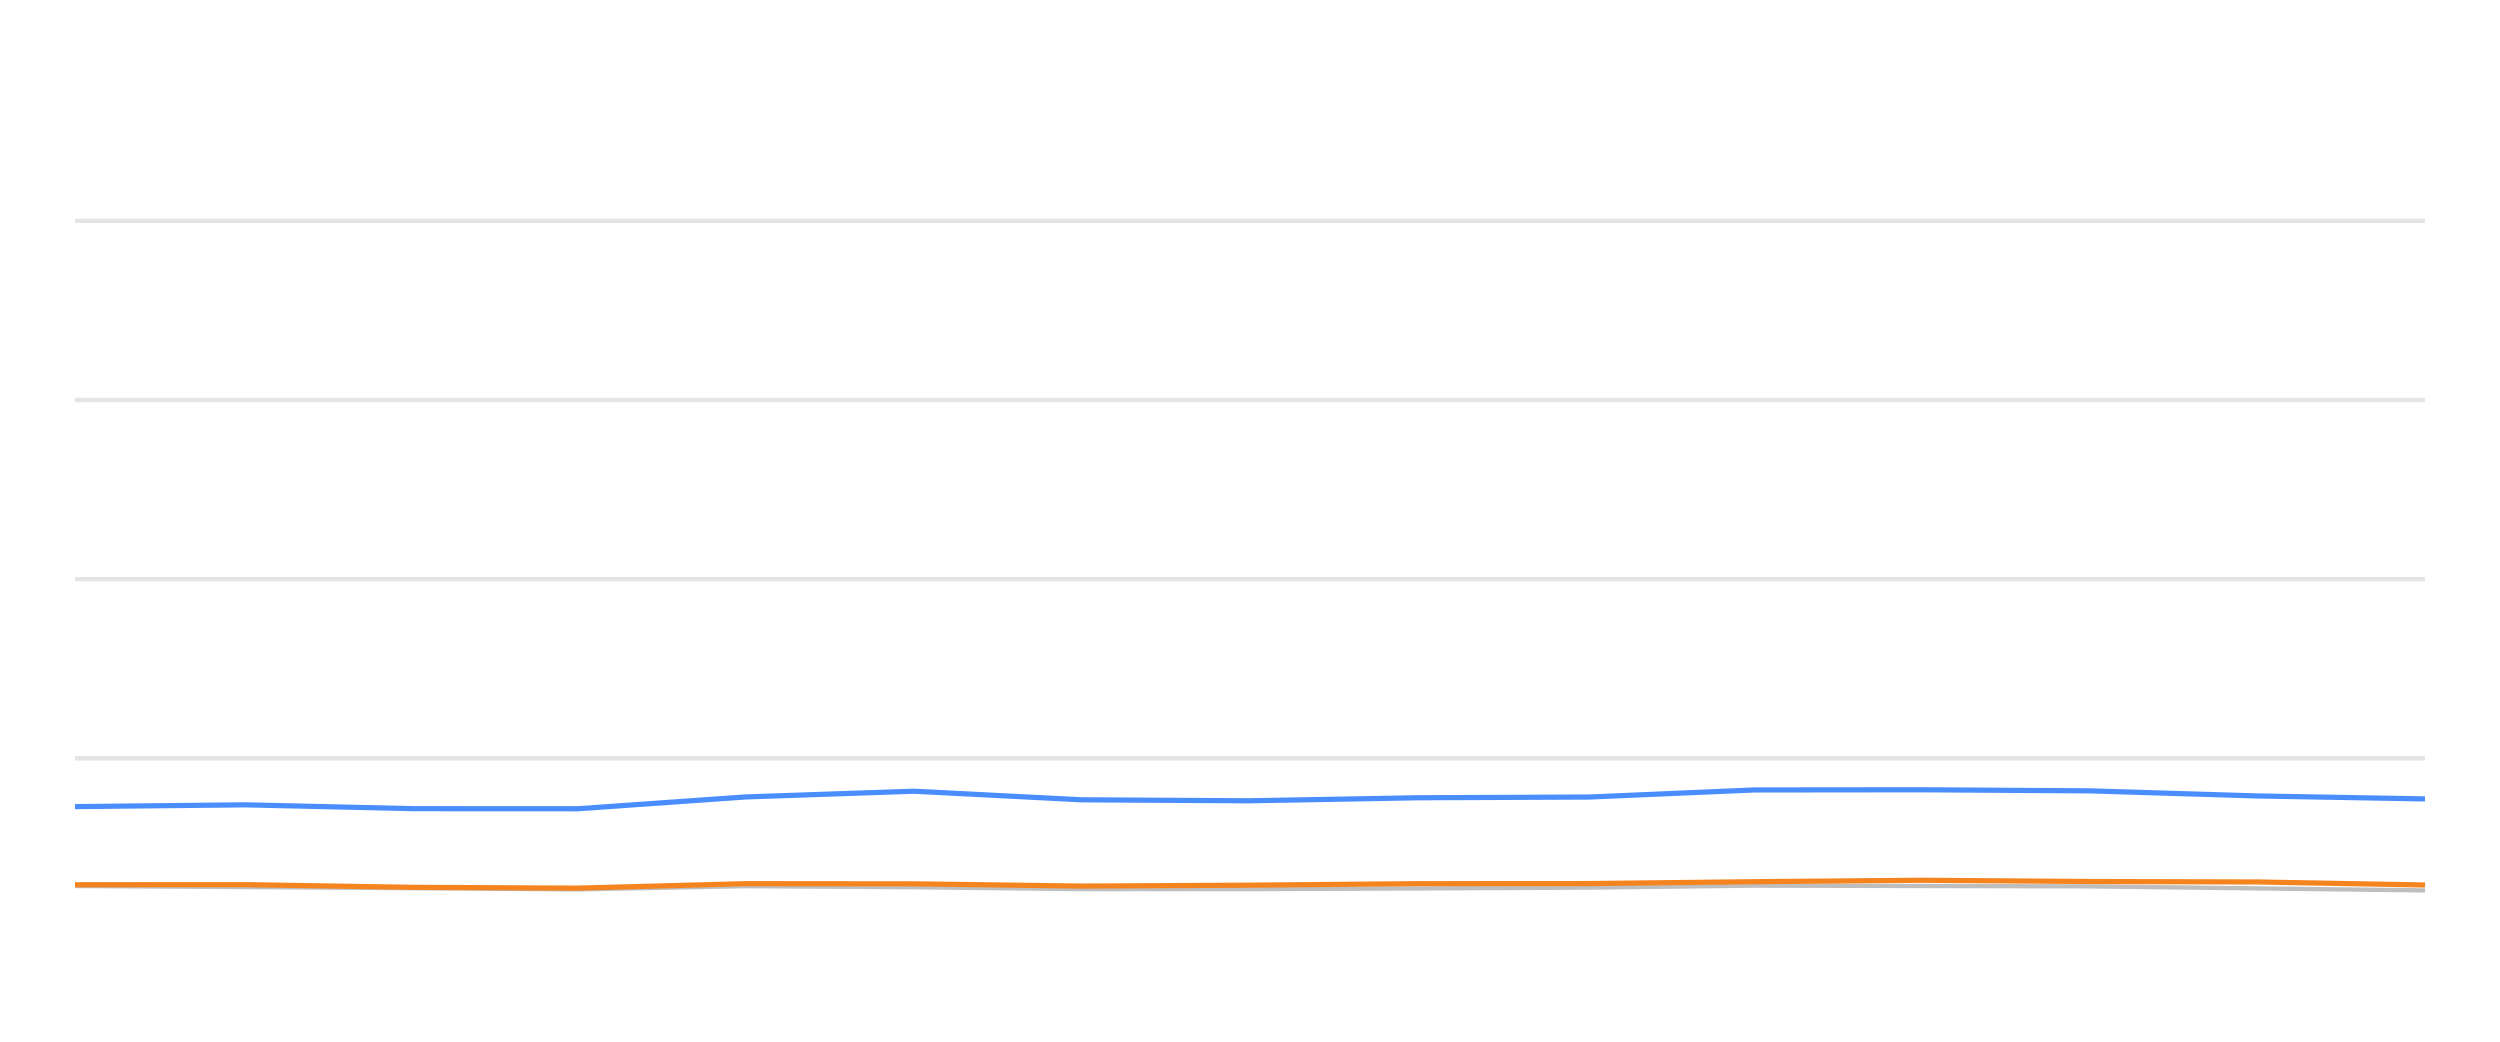
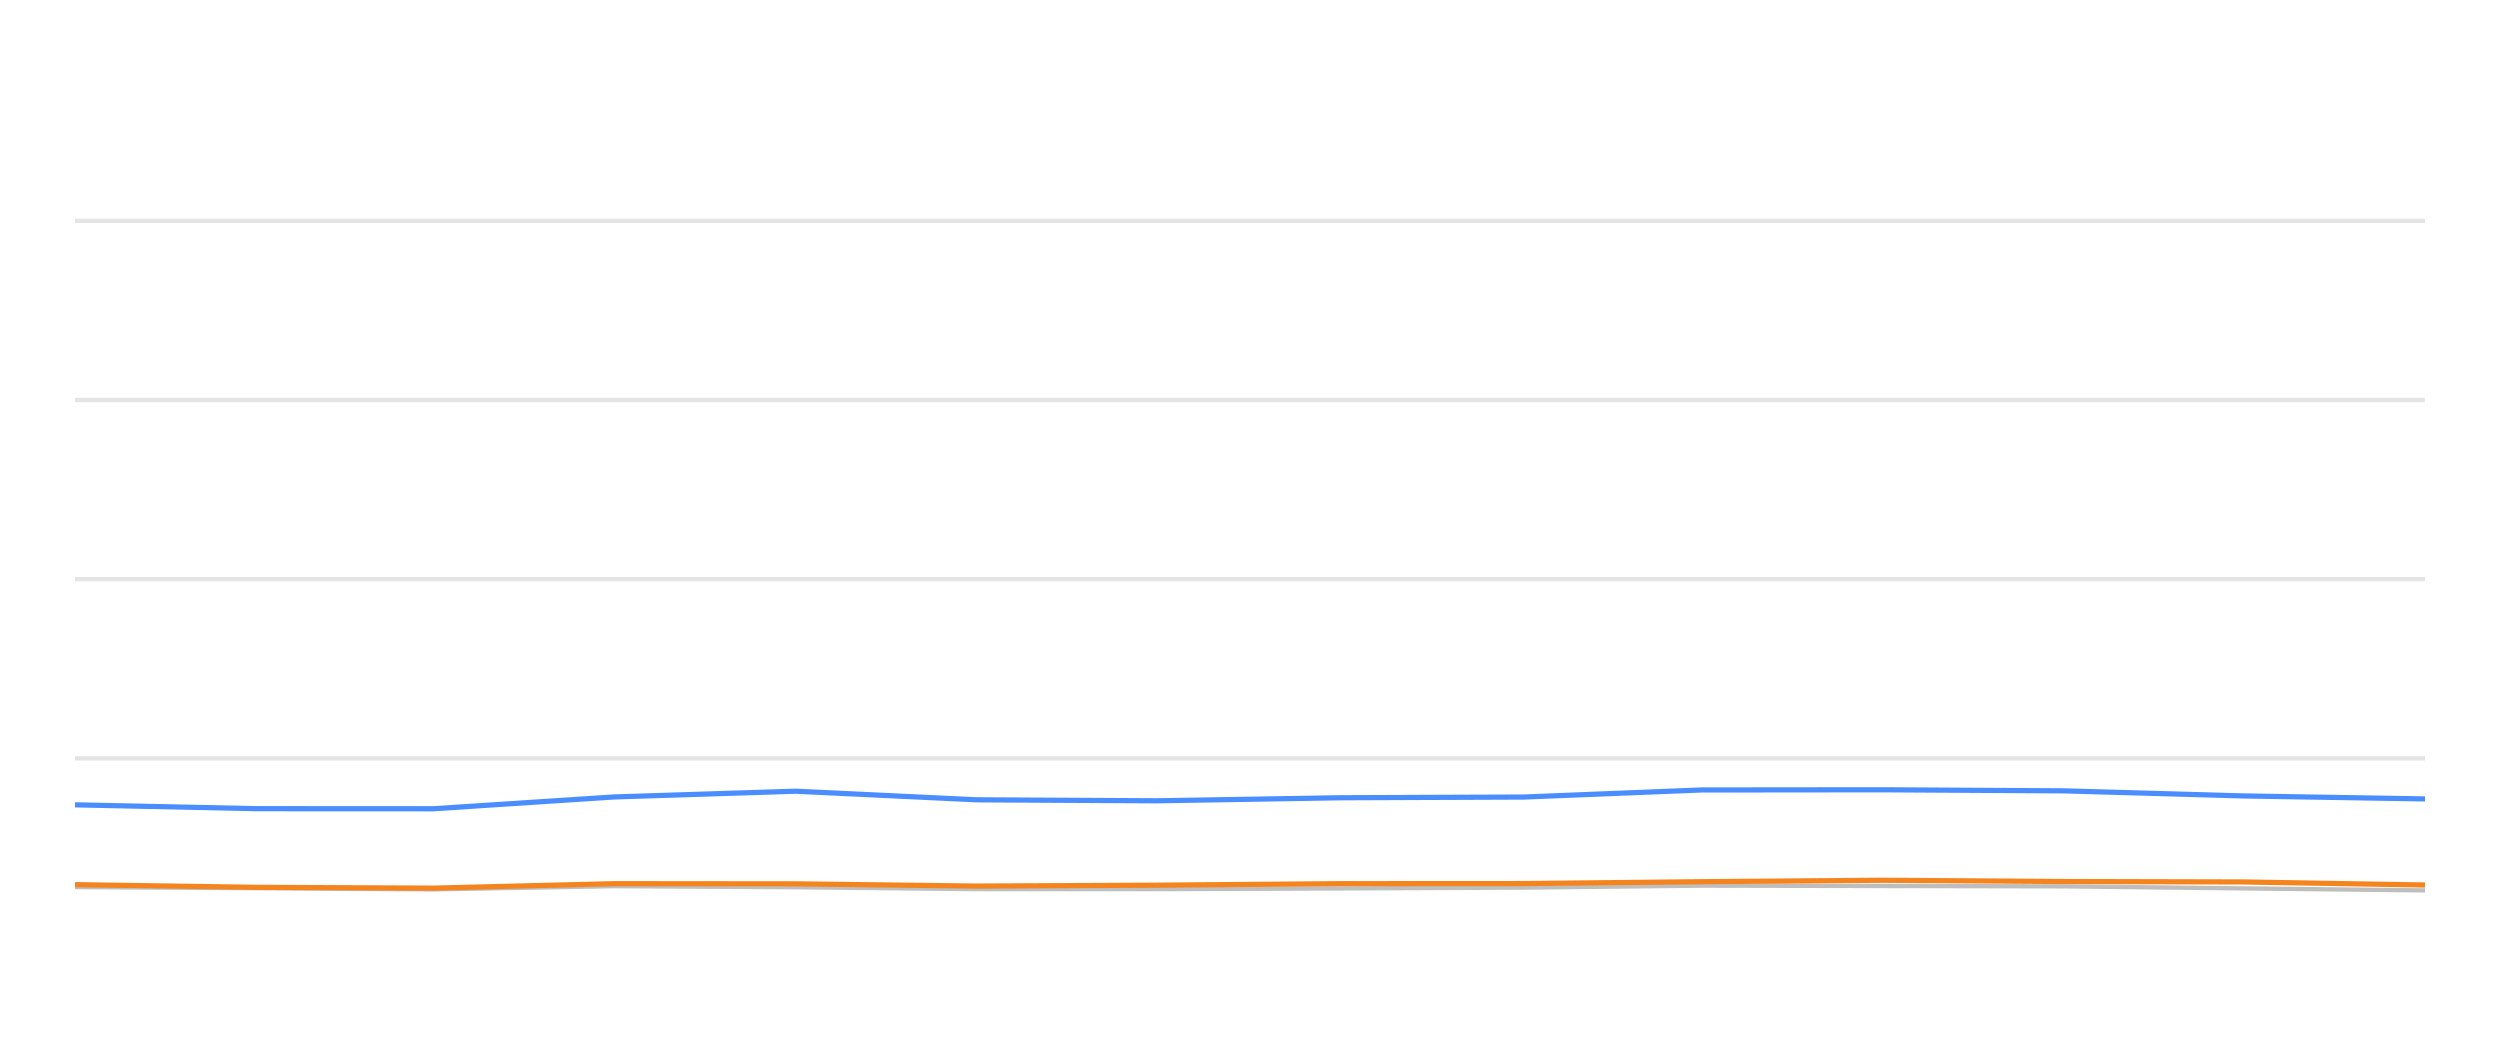
<svg xmlns="http://www.w3.org/2000/svg" width="288pt" height="120pt" viewBox="0 0 288 120" version="1.1">
  <defs>
    <style type="text/css">*{stroke-linejoin: round; stroke-linecap: butt}</style>
  </defs>
  <g id="figure_1">
    <g id="patch_1">
      <path d="M 0 120  L 288 120  L 288 0  L 0 0  L 0 120  z " style="fill: none; opacity: 0" />
    </g>
    <g id="axes_1">
      <g id="patch_2">
        <path d="M 8.64 108  L 279.36 108  L 279.36 4.8  L 8.64 4.8  L 8.64 108  z " style="fill: none" />
      </g>
      <g id="matplotlib.axis_1" />
      <g id="matplotlib.axis_2" />
      <g id="line2d_1">
-         <path d="M 8.64 87.36  L 279.36 87.36  " clip-path="url(#pf10c99ee1b)" style="fill: none; stroke: #b2b2b2; stroke-opacity: 0.35; stroke-width: 0.5; stroke-linecap: square" />
+         <path d="M 8.64 87.36  L 279.36 87.36  " clip-path="url(#p149dce98e2)" style="fill: none; stroke: #b2b2b2; stroke-opacity: 0.35; stroke-width: 0.5; stroke-linecap: square" />
      </g>
      <g id="line2d_2">
-         <path d="M 8.64 66.72  L 279.36 66.72  " clip-path="url(#pf10c99ee1b)" style="fill: none; stroke: #b2b2b2; stroke-opacity: 0.35; stroke-width: 0.5; stroke-linecap: square" />
+         <path d="M 8.64 66.72  L 279.36 66.72  " clip-path="url(#p149dce98e2)" style="fill: none; stroke: #b2b2b2; stroke-opacity: 0.35; stroke-width: 0.5; stroke-linecap: square" />
      </g>
      <g id="line2d_3">
-         <path d="M 8.64 46.08  L 279.36 46.08  " clip-path="url(#pf10c99ee1b)" style="fill: none; stroke: #b2b2b2; stroke-opacity: 0.35; stroke-width: 0.5; stroke-linecap: square" />
+         <path d="M 8.64 46.08  L 279.36 46.08  " clip-path="url(#p149dce98e2)" style="fill: none; stroke: #b2b2b2; stroke-opacity: 0.35; stroke-width: 0.5; stroke-linecap: square" />
      </g>
      <g id="line2d_4">
-         <path d="M 8.64 25.44  L 279.36 25.44  " clip-path="url(#pf10c99ee1b)" style="fill: none; stroke: #b2b2b2; stroke-opacity: 0.35; stroke-width: 0.5; stroke-linecap: square" />
+         <path d="M 8.64 25.44  L 279.36 25.44  " clip-path="url(#p149dce98e2)" style="fill: none; stroke: #b2b2b2; stroke-opacity: 0.35; stroke-width: 0.5; stroke-linecap: square" />
      </g>
      <g id="line2d_5">
-         <path d="M 8.64 102.066  L 28.268 102.19  L 47.65 102.314  L 66.542 102.458  L 85.886 102.087  L 105.274 102.21  L 124.616 102.427  L 143.86 102.427  L 163.49 102.345  L 183.091 102.252  L 202.078 102.025  L 221.431 102.066  L 240.741 102.107  L 260.071 102.345  L 279.36 102.572  " clip-path="url(#pf10c99ee1b)" style="fill: none; stroke: #bebebe; stroke-width: 0.5; stroke-linecap: round" />
+         <path d="M 8.64 102.19  L 29.537 102.314  L 49.905 102.458  L 70.762 102.087  L 91.665 102.21  L 112.519 102.427  L 133.267 102.427  L 154.432 102.345  L 175.566 102.252  L 196.037 102.025  L 216.903 102.066  L 237.722 102.107  L 258.563 102.345  L 279.36 102.572  " clip-path="url(#p149dce98e2)" style="fill: none; stroke: #bebebe; stroke-width: 0.5; stroke-linecap: round" />
      </g>
      <g id="line2d_6">
-         <path d="M 8.64 92.922  L 28.268 92.716  L 47.65 93.16  L 66.542 93.17  L 85.886 91.808  L 105.274 91.147  L 124.616 92.138  L 143.86 92.252  L 163.49 91.901  L 183.091 91.818  L 202.078 91.003  L 221.431 90.982  L 240.741 91.106  L 260.071 91.694  L 279.36 92.035  " clip-path="url(#pf10c99ee1b)" style="fill: none; stroke: #4a8dff; stroke-width: 0.6" />
+         <path d="M 8.64 92.716  L 29.537 93.16  L 49.905 93.17  L 70.762 91.808  L 91.665 91.147  L 112.519 92.138  L 133.267 92.252  L 154.432 91.901  L 175.566 91.818  L 196.037 91.003  L 216.903 90.982  L 237.722 91.106  L 258.563 91.694  L 279.36 92.035  " clip-path="url(#p149dce98e2)" style="fill: none; stroke: #4a8dff; stroke-width: 0.6" />
      </g>
      <g id="line2d_7">
-         <path d="M 8.64 101.922  L 28.268 101.911  L 47.65 102.221  L 66.542 102.314  L 85.886 101.798  L 105.274 101.818  L 124.616 102.076  L 143.86 101.973  L 163.49 101.798  L 183.091 101.787  L 202.078 101.571  L 221.431 101.406  L 240.741 101.55  L 260.071 101.602  L 279.36 101.952  " clip-path="url(#pf10c99ee1b)" style="fill: none; stroke: #f5841e; stroke-width: 0.6" />
+         <path d="M 8.64 101.911  L 29.537 102.221  L 49.905 102.314  L 70.762 101.798  L 91.665 101.818  L 112.519 102.076  L 133.267 101.973  L 154.432 101.798  L 175.566 101.787  L 196.037 101.571  L 216.903 101.406  L 237.722 101.55  L 258.563 101.602  L 279.36 101.952  " clip-path="url(#p149dce98e2)" style="fill: none; stroke: #f5841e; stroke-width: 0.6" />
      </g>
    </g>
  </g>
  <defs>
-     <clipPath id="pf10c99ee1b">
+     <clipPath id="p149dce98e2">
      <rect x="8.64" y="4.8" width="270.72" height="103.2" />
    </clipPath>
  </defs>
</svg>
